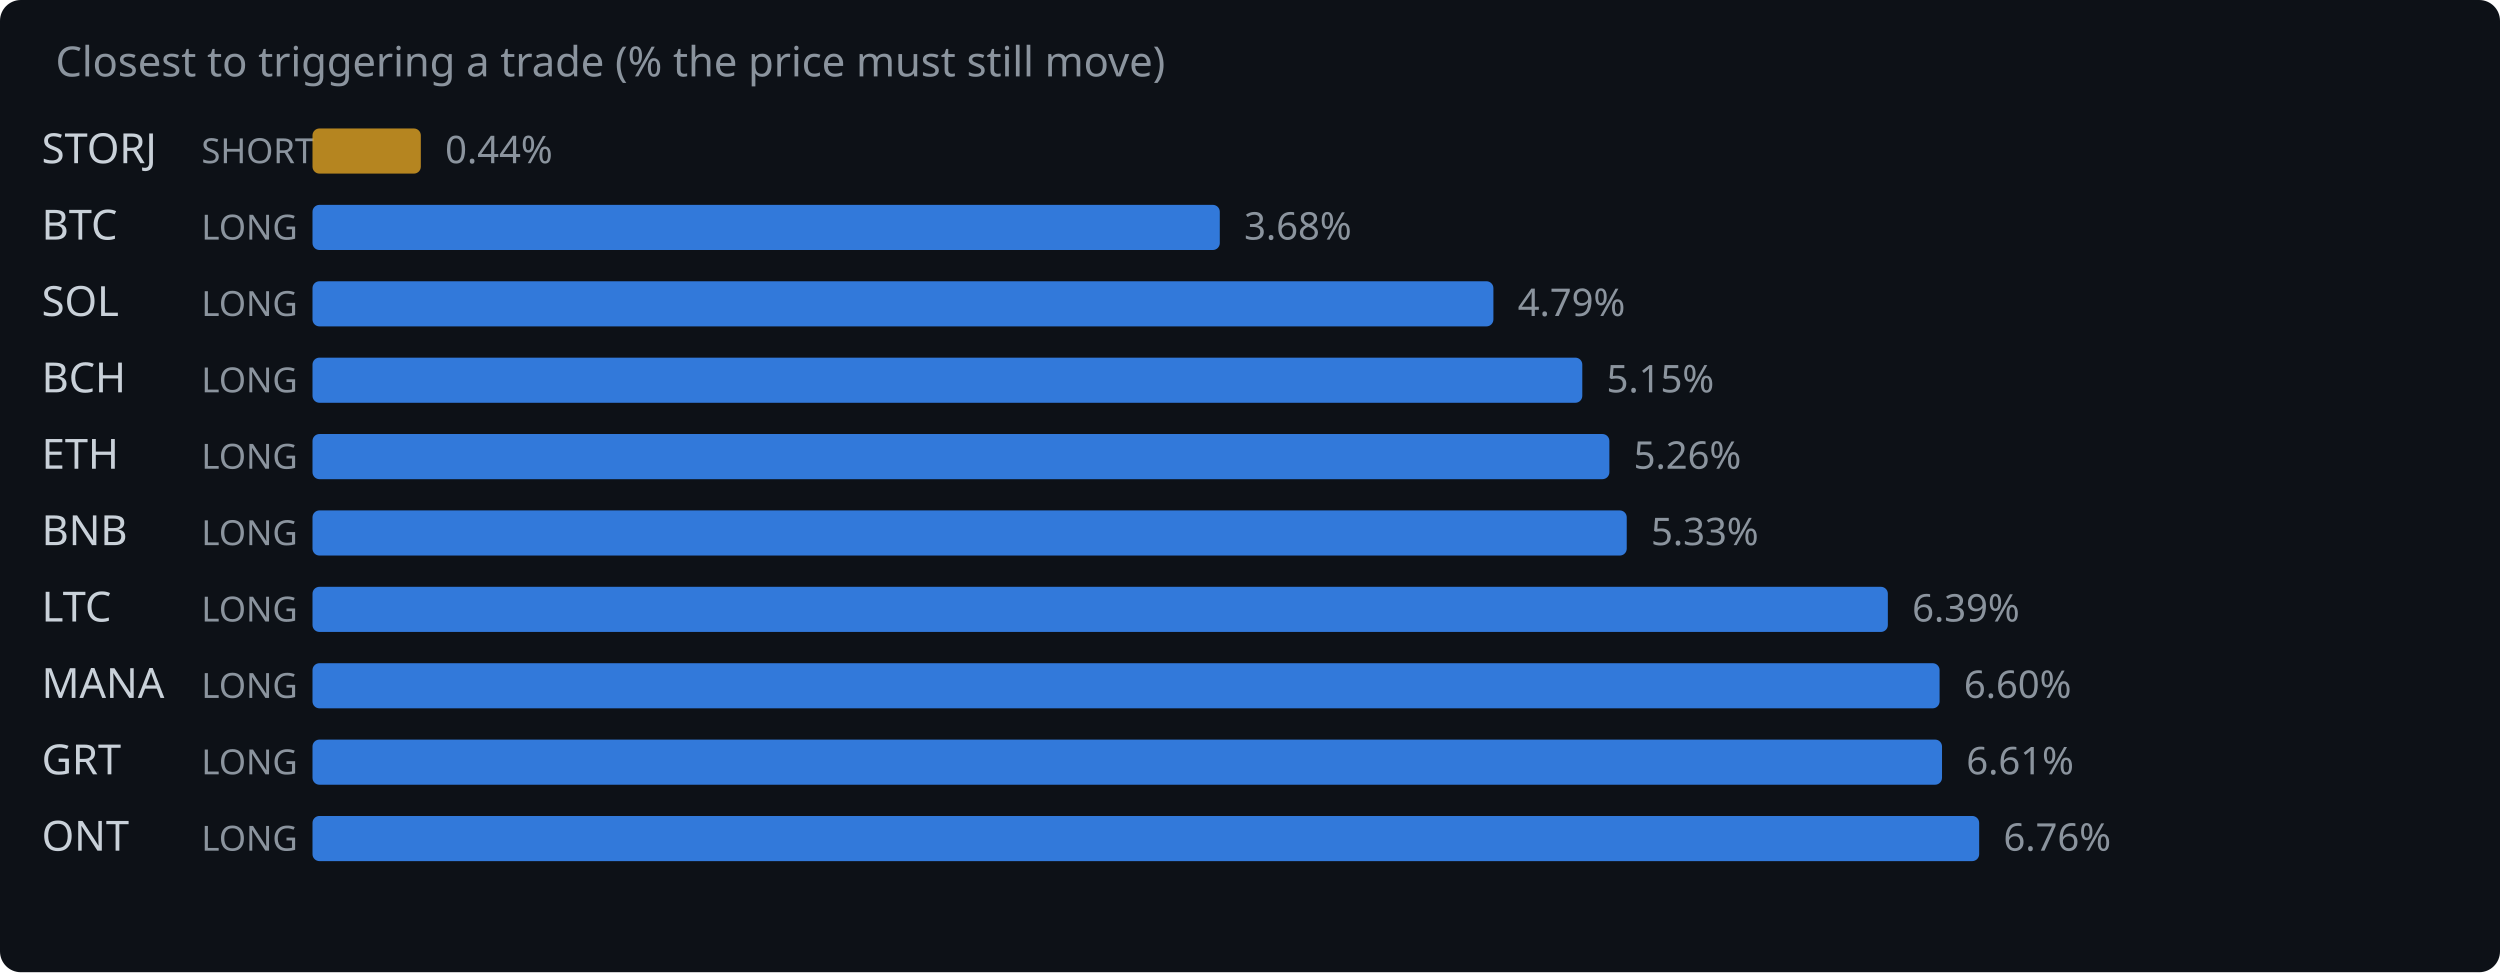
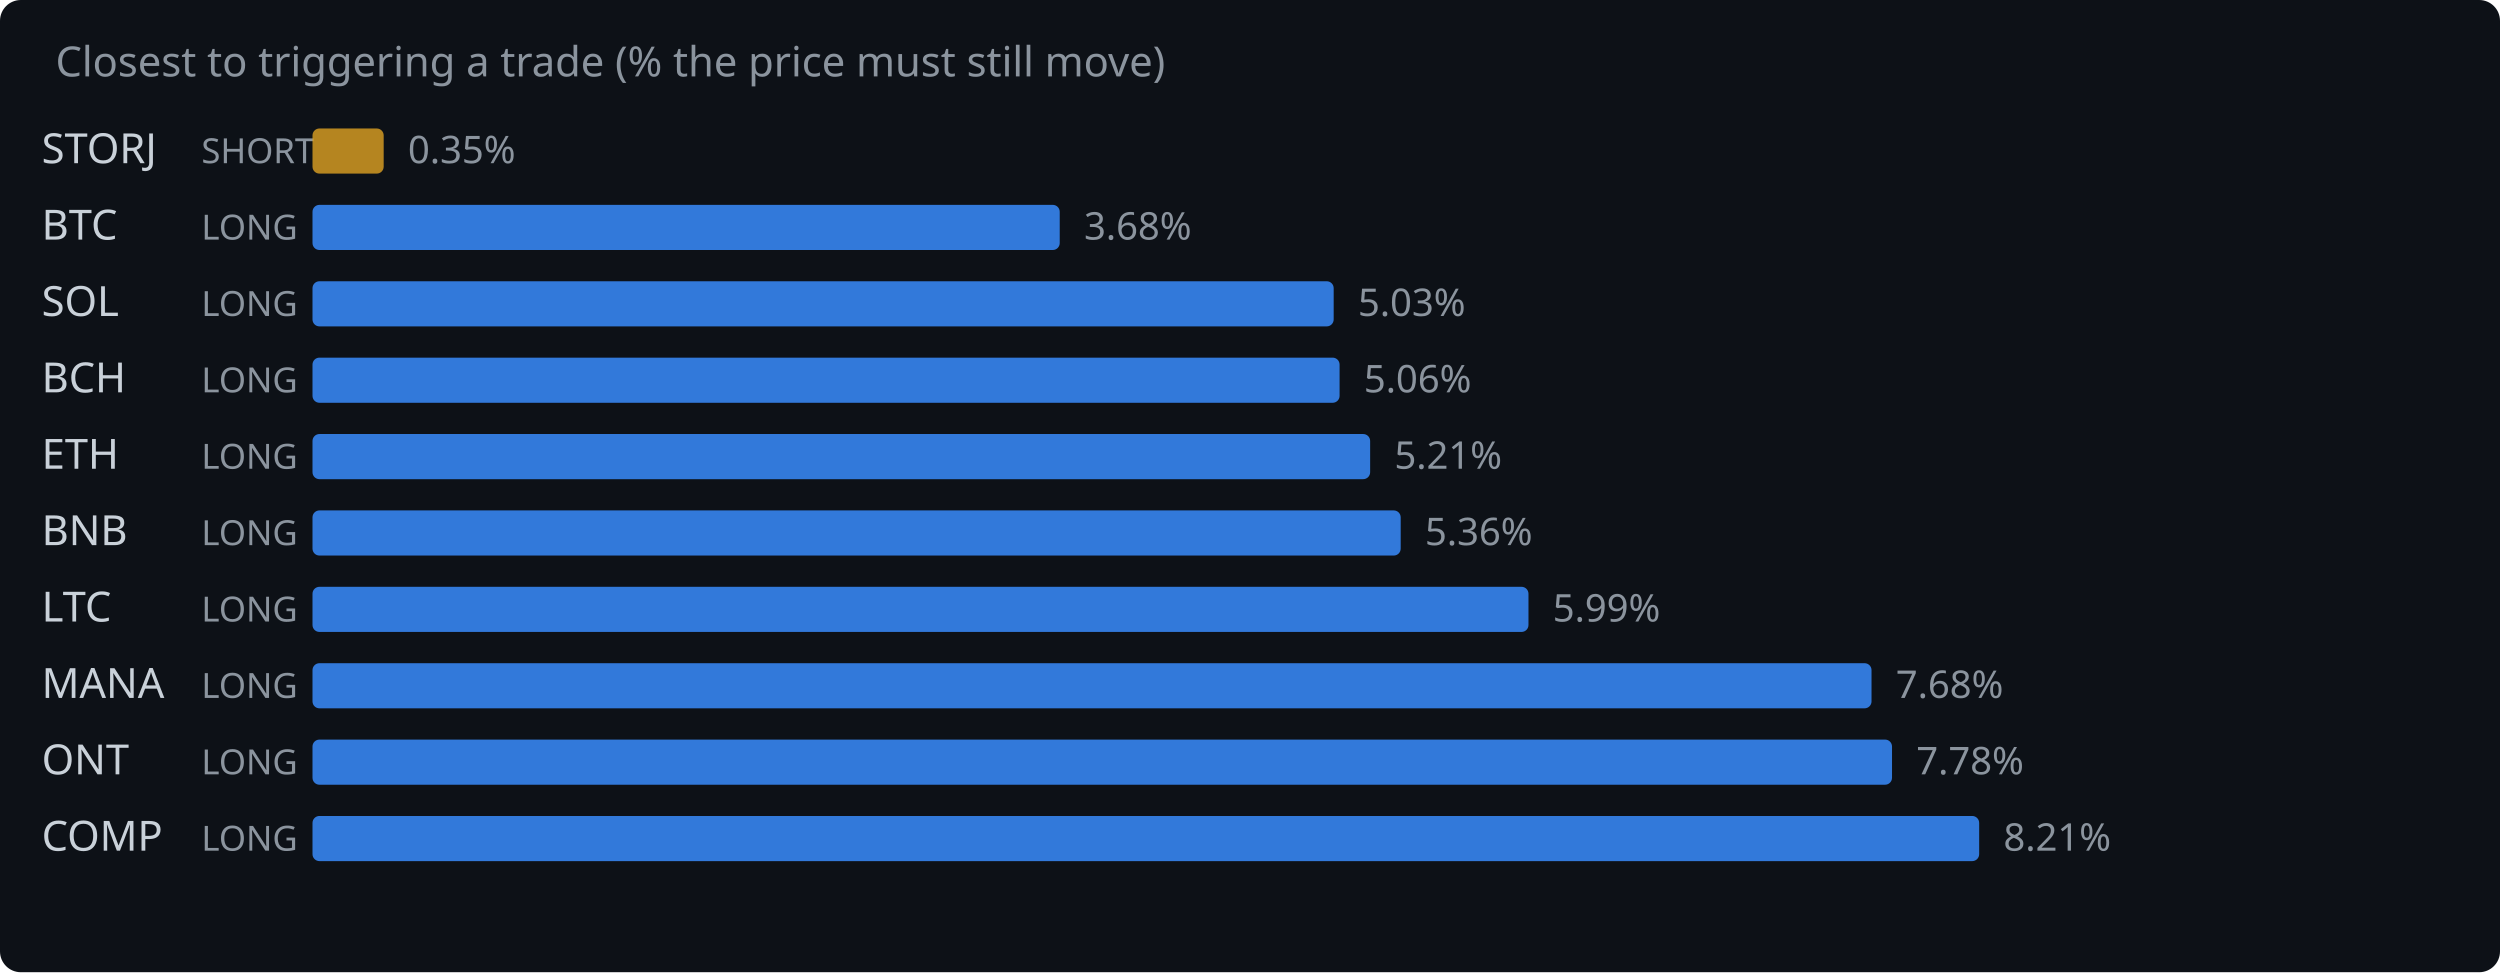
<svg xmlns="http://www.w3.org/2000/svg" width="720" height="280" viewBox="0 0 720 280">
  <rect width="720" height="280" fill="#0d1117" rx="6" />
  <text x="16" y="22" fill="#8b949e" font-family="system-ui,sans-serif" font-size="12">Closest to triggering a trade (% the price must still move)</text>
  <text x="12" y="47" fill="#c9d1d9" font-family="system-ui,sans-serif" font-size="12">STORJ</text>
  <text x="58" y="47" fill="#8b949e" font-family="system-ui,sans-serif" font-size="10">SHORT</text>
-   <rect x="90" y="37" width="31.2" height="13" rx="2" fill="#d29922" opacity="0.85" />
-   <text x="128.2" y="47" fill="#8b949e" font-family="system-ui,sans-serif" font-size="11">0.44%</text>
+   <rect x="90" y="37" width="20.5" height="13" rx="2" fill="#d29922" opacity="0.85" />
+   <text x="117.5" y="47" fill="#8b949e" font-family="system-ui,sans-serif" font-size="11">0.35%</text>
  <text x="12" y="69" fill="#c9d1d9" font-family="system-ui,sans-serif" font-size="12">BTC</text>
  <text x="58" y="69" fill="#8b949e" font-family="system-ui,sans-serif" font-size="10">LONG</text>
-   <rect x="90" y="59" width="261.3" height="13" rx="2" fill="#388bfd" opacity="0.85" />
-   <text x="358.3" y="69" fill="#8b949e" font-family="system-ui,sans-serif" font-size="11">3.68%</text>
+   <rect x="90" y="59" width="215.2" height="13" rx="2" fill="#388bfd" opacity="0.85" />
+   <text x="312.2" y="69" fill="#8b949e" font-family="system-ui,sans-serif" font-size="11">3.68%</text>
  <text x="12" y="91" fill="#c9d1d9" font-family="system-ui,sans-serif" font-size="12">SOL</text>
  <text x="58" y="91" fill="#8b949e" font-family="system-ui,sans-serif" font-size="10">LONG</text>
-   <rect x="90" y="81" width="340.1" height="13" rx="2" fill="#388bfd" opacity="0.85" />
-   <text x="437.1" y="91" fill="#8b949e" font-family="system-ui,sans-serif" font-size="11">4.79%</text>
+   <rect x="90" y="81" width="294.1" height="13" rx="2" fill="#388bfd" opacity="0.85" />
+   <text x="391.1" y="91" fill="#8b949e" font-family="system-ui,sans-serif" font-size="11">5.03%</text>
  <text x="12" y="113" fill="#c9d1d9" font-family="system-ui,sans-serif" font-size="12">BCH</text>
  <text x="58" y="113" fill="#8b949e" font-family="system-ui,sans-serif" font-size="10">LONG</text>
-   <rect x="90" y="103" width="365.7" height="13" rx="2" fill="#388bfd" opacity="0.85" />
-   <text x="462.7" y="113" fill="#8b949e" font-family="system-ui,sans-serif" font-size="11">5.15%</text>
+   <rect x="90" y="103" width="295.8" height="13" rx="2" fill="#388bfd" opacity="0.85" />
+   <text x="392.8" y="113" fill="#8b949e" font-family="system-ui,sans-serif" font-size="11">5.06%</text>
  <text x="12" y="135" fill="#c9d1d9" font-family="system-ui,sans-serif" font-size="12">ETH</text>
  <text x="58" y="135" fill="#8b949e" font-family="system-ui,sans-serif" font-size="10">LONG</text>
-   <rect x="90" y="125" width="373.5" height="13" rx="2" fill="#388bfd" opacity="0.85" />
-   <text x="470.5" y="135" fill="#8b949e" font-family="system-ui,sans-serif" font-size="11">5.26%</text>
+   <rect x="90" y="125" width="304.6" height="13" rx="2" fill="#388bfd" opacity="0.85" />
+   <text x="401.6" y="135" fill="#8b949e" font-family="system-ui,sans-serif" font-size="11">5.21%</text>
  <text x="12" y="157" fill="#c9d1d9" font-family="system-ui,sans-serif" font-size="12">BNB</text>
  <text x="58" y="157" fill="#8b949e" font-family="system-ui,sans-serif" font-size="10">LONG</text>
-   <rect x="90" y="147" width="378.5" height="13" rx="2" fill="#388bfd" opacity="0.85" />
-   <text x="475.5" y="157" fill="#8b949e" font-family="system-ui,sans-serif" font-size="11">5.33%</text>
+   <rect x="90" y="147" width="313.4" height="13" rx="2" fill="#388bfd" opacity="0.85" />
+   <text x="410.4" y="157" fill="#8b949e" font-family="system-ui,sans-serif" font-size="11">5.36%</text>
  <text x="12" y="179" fill="#c9d1d9" font-family="system-ui,sans-serif" font-size="12">LTC</text>
  <text x="58" y="179" fill="#8b949e" font-family="system-ui,sans-serif" font-size="10">LONG</text>
-   <rect x="90" y="169" width="453.7" height="13" rx="2" fill="#388bfd" opacity="0.85" />
-   <text x="550.7" y="179" fill="#8b949e" font-family="system-ui,sans-serif" font-size="11">6.39%</text>
+   <rect x="90" y="169" width="350.2" height="13" rx="2" fill="#388bfd" opacity="0.85" />
+   <text x="447.2" y="179" fill="#8b949e" font-family="system-ui,sans-serif" font-size="11">5.99%</text>
  <text x="12" y="201" fill="#c9d1d9" font-family="system-ui,sans-serif" font-size="12">MANA</text>
  <text x="58" y="201" fill="#8b949e" font-family="system-ui,sans-serif" font-size="10">LONG</text>
-   <rect x="90" y="191" width="468.6" height="13" rx="2" fill="#388bfd" opacity="0.85" />
-   <text x="565.6" y="201" fill="#8b949e" font-family="system-ui,sans-serif" font-size="11">6.60%</text>
-   <text x="12" y="223" fill="#c9d1d9" font-family="system-ui,sans-serif" font-size="12">GRT</text>
+   <rect x="90" y="191" width="449.0" height="13" rx="2" fill="#388bfd" opacity="0.85" />
+   <text x="546.0" y="201" fill="#8b949e" font-family="system-ui,sans-serif" font-size="11">7.68%</text>
+   <text x="12" y="223" fill="#c9d1d9" font-family="system-ui,sans-serif" font-size="12">ONT</text>
  <text x="58" y="223" fill="#8b949e" font-family="system-ui,sans-serif" font-size="10">LONG</text>
-   <rect x="90" y="213" width="469.3" height="13" rx="2" fill="#388bfd" opacity="0.85" />
-   <text x="566.3" y="223" fill="#8b949e" font-family="system-ui,sans-serif" font-size="11">6.61%</text>
-   <text x="12" y="245" fill="#c9d1d9" font-family="system-ui,sans-serif" font-size="12">ONT</text>
+   <rect x="90" y="213" width="454.9" height="13" rx="2" fill="#388bfd" opacity="0.85" />
+   <text x="551.9" y="223" fill="#8b949e" font-family="system-ui,sans-serif" font-size="11">7.78%</text>
+   <text x="12" y="245" fill="#c9d1d9" font-family="system-ui,sans-serif" font-size="12">COMP</text>
  <text x="58" y="245" fill="#8b949e" font-family="system-ui,sans-serif" font-size="10">LONG</text>
  <rect x="90" y="235" width="480.0" height="13" rx="2" fill="#388bfd" opacity="0.85" />
-   <text x="577.0" y="245" fill="#8b949e" font-family="system-ui,sans-serif" font-size="11">6.76%</text>
+   <text x="577.0" y="245" fill="#8b949e" font-family="system-ui,sans-serif" font-size="11">8.21%</text>
</svg>
